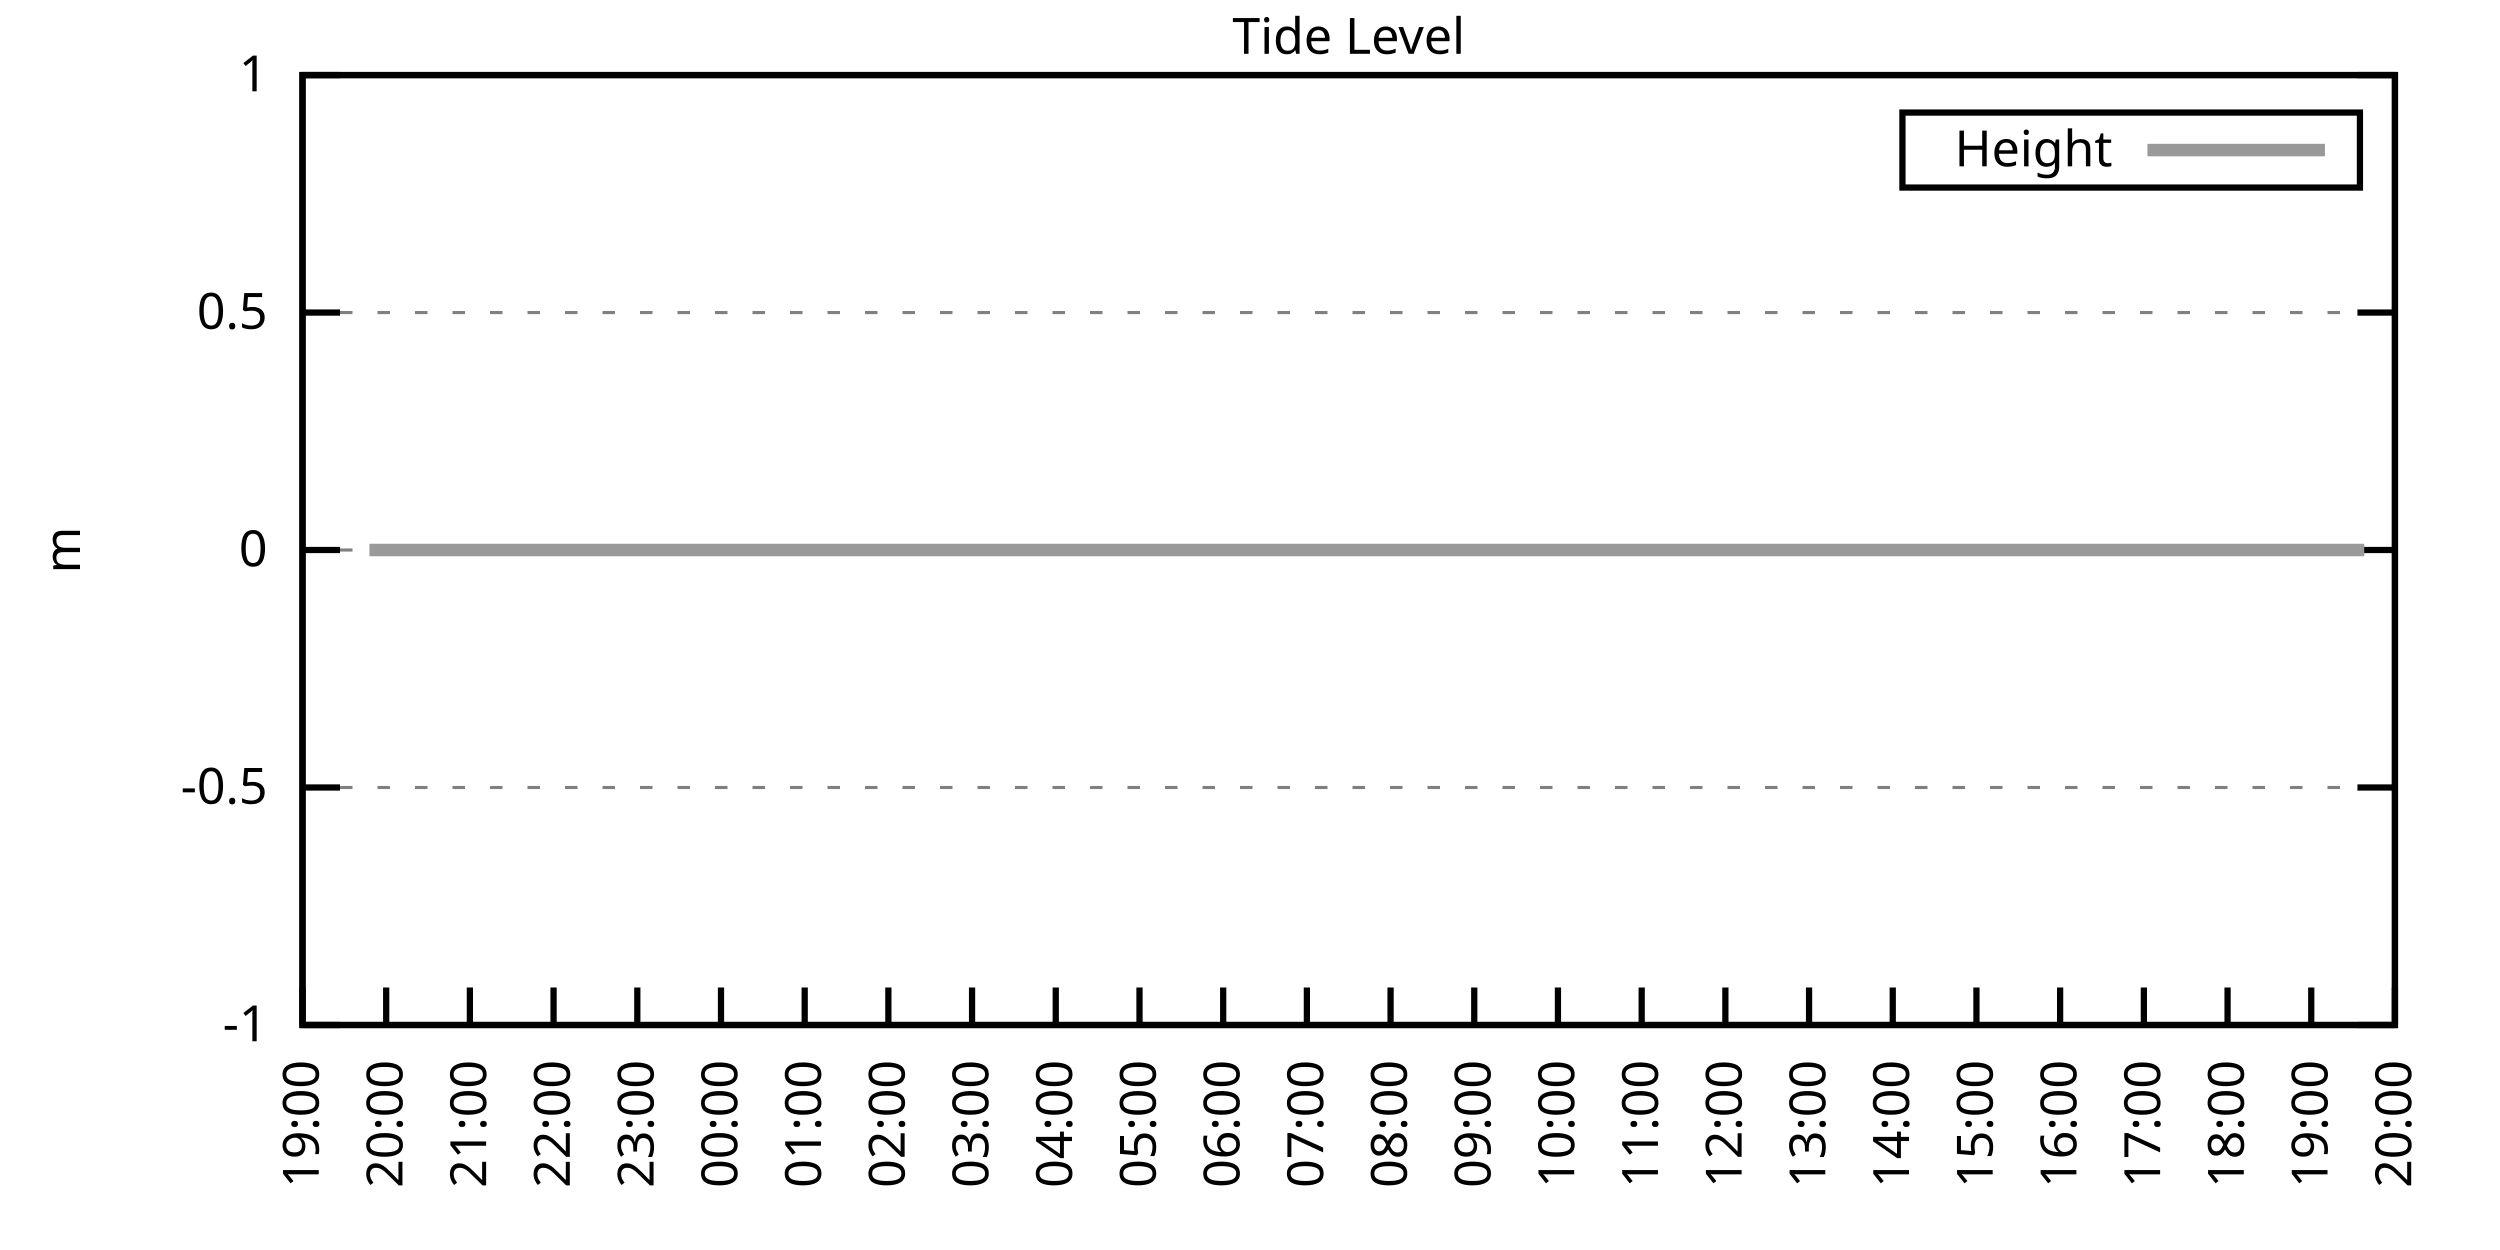
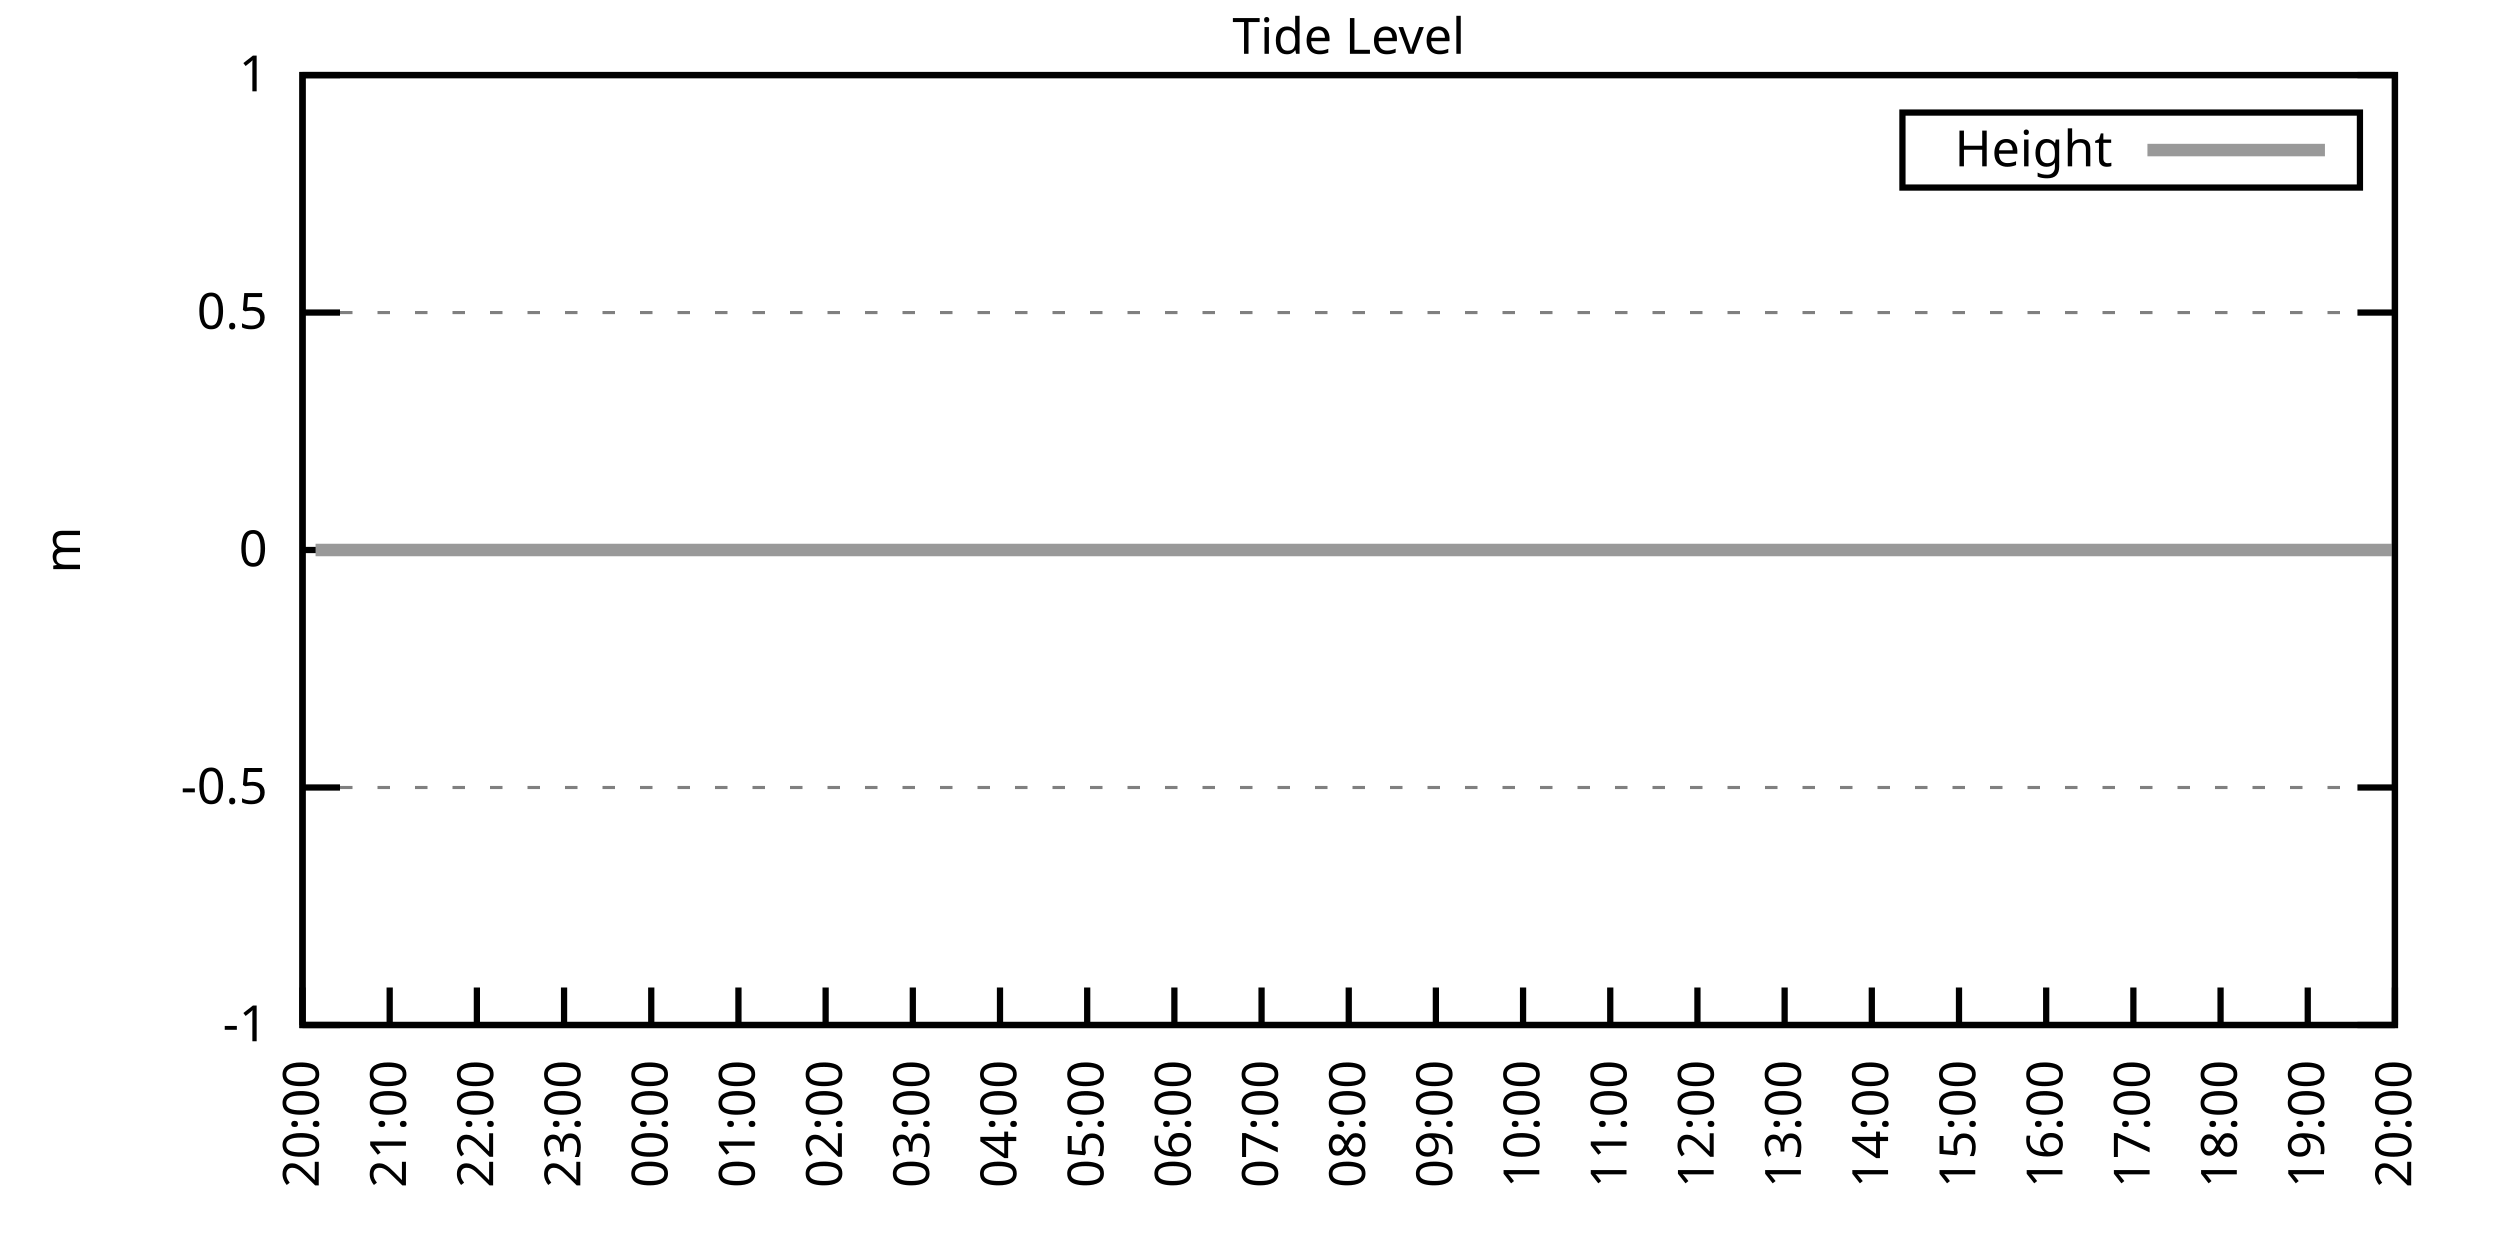
<svg xmlns="http://www.w3.org/2000/svg" xmlns:xlink="http://www.w3.org/1999/xlink" width="400" height="200" viewBox="0 0 400 200">
  <g id="gnuplot_canvas">
    <rect x="0" y="0" width="400" height="200" fill="none" />
    <defs>
      <circle id="gpDot" r="0.5" stroke-width="0.5" stroke="currentColor" />
      <path id="gpPt0" stroke-width="0.333" stroke="currentColor" d="M-1,0 h2 M0,-1 v2" />
      <path id="gpPt1" stroke-width="0.333" stroke="currentColor" d="M-1,-1 L1,1 M1,-1 L-1,1" />
      <path id="gpPt2" stroke-width="0.333" stroke="currentColor" d="M-1,0 L1,0 M0,-1 L0,1 M-1,-1 L1,1 M-1,1 L1,-1" />
      <rect id="gpPt3" stroke-width="0.333" stroke="currentColor" x="-1" y="-1" width="2" height="2" />
      <rect id="gpPt4" stroke-width="0.333" stroke="currentColor" fill="currentColor" x="-1" y="-1" width="2" height="2" />
      <circle id="gpPt5" stroke-width="0.333" stroke="currentColor" cx="0" cy="0" r="1" />
      <use xlink:href="#gpPt5" id="gpPt6" fill="currentColor" stroke="none" />
      <path id="gpPt7" stroke-width="0.333" stroke="currentColor" d="M0,-1.33 L-1.33,0.67 L1.33,0.67 z" />
      <use xlink:href="#gpPt7" id="gpPt8" fill="currentColor" stroke="none" />
      <use xlink:href="#gpPt7" id="gpPt9" stroke="currentColor" transform="rotate(180)" />
      <use xlink:href="#gpPt9" id="gpPt10" fill="currentColor" stroke="none" />
      <use xlink:href="#gpPt3" id="gpPt11" stroke="currentColor" transform="rotate(45)" />
      <use xlink:href="#gpPt11" id="gpPt12" fill="currentColor" stroke="none" />
      <path id="gpPt13" stroke-width="0.333" stroke="currentColor" d="M0,1.330 L1.265,0.411 L0.782,-1.067 L-0.782,-1.076 L-1.265,0.411 z" />
      <use xlink:href="#gpPt13" id="gpPt14" fill="currentColor" stroke="none" />
      <filter id="textbox" filterUnits="objectBoundingBox" x="0" y="0" height="1" width="1">
        <feFlood flood-color="white" flood-opacity="1" result="bgnd" />
        <feComposite in="SourceGraphic" in2="bgnd" operator="atop" />
      </filter>
      <filter id="greybox" filterUnits="objectBoundingBox" x="0" y="0" height="1" width="1">
        <feFlood flood-color="lightgrey" flood-opacity="1" result="grey" />
        <feComposite in="SourceGraphic" in2="grey" operator="atop" />
      </filter>
    </defs>
    <g fill="none" color="white" stroke="currentColor" stroke-width="1.00" stroke-linecap="butt" stroke-linejoin="miter">
</g>
    <g fill="none" color="black" stroke="currentColor" stroke-width="1.00" stroke-linecap="butt" stroke-linejoin="miter">
      <g stroke="none" shape-rendering="crispEdges">
        <polygon fill="rgb(255, 255, 255)" points="48.40,164.00 383.18,164.00 383.18,12.02 48.40,12.02 " />
      </g>
    </g>
    <g fill="none" color="black" stroke="currentColor" stroke-width="1.00" stroke-linecap="butt" stroke-linejoin="miter">
</g>
    <g fill="none" color="black" stroke="black" stroke-width="0.50" stroke-linecap="butt" stroke-linejoin="miter">
</g>
    <g fill="none" color="gray" stroke="currentColor" stroke-width="0.50" stroke-linecap="butt" stroke-linejoin="miter">
      <path stroke="gray" stroke-dasharray="2,4" class="gridline" d="M48.40,164.00 L383.19,164.00  " />
    </g>
    <g fill="none" color="gray" stroke="gray" stroke-width="1.00" stroke-linecap="butt" stroke-linejoin="miter">
</g>
    <g fill="none" color="black" stroke="currentColor" stroke-width="1.00" stroke-linecap="butt" stroke-linejoin="miter">
      <path stroke="black" d="M48.40,164.00 L54.40,164.00 M383.19,164.00 L377.19,164.00  " />
      <g transform="translate(42.80,166.60)" stroke="none" fill="black" font-family="Sans" font-size="8.00" text-anchor="end">
        <text>
          <tspan font-family="Sans">-1</tspan>
        </text>
      </g>
    </g>
    <g fill="none" color="black" stroke="currentColor" stroke-width="1.00" stroke-linecap="butt" stroke-linejoin="miter">
</g>
    <g fill="none" color="black" stroke="black" stroke-width="0.50" stroke-linecap="butt" stroke-linejoin="miter">
</g>
    <g fill="none" color="gray" stroke="currentColor" stroke-width="0.50" stroke-linecap="butt" stroke-linejoin="miter">
      <path stroke="gray" stroke-dasharray="2,4" class="gridline" d="M48.40,126.00 L383.19,126.00  " />
    </g>
    <g fill="none" color="gray" stroke="gray" stroke-width="1.00" stroke-linecap="butt" stroke-linejoin="miter">
</g>
    <g fill="none" color="black" stroke="currentColor" stroke-width="1.00" stroke-linecap="butt" stroke-linejoin="miter">
      <path stroke="black" d="M48.40,126.00 L54.40,126.00 M383.19,126.00 L377.19,126.00  " />
      <g transform="translate(42.80,128.60)" stroke="none" fill="black" font-family="Sans" font-size="8.00" text-anchor="end">
        <text>
          <tspan font-family="Sans">-0.5</tspan>
        </text>
      </g>
    </g>
    <g fill="none" color="black" stroke="currentColor" stroke-width="1.00" stroke-linecap="butt" stroke-linejoin="miter">
</g>
    <g fill="none" color="black" stroke="black" stroke-width="0.50" stroke-linecap="butt" stroke-linejoin="miter">
</g>
    <g fill="none" color="gray" stroke="currentColor" stroke-width="0.50" stroke-linecap="butt" stroke-linejoin="miter">
      <path stroke="gray" stroke-dasharray="2,4" class="gridline" d="M48.40,88.00 L383.19,88.00  " />
    </g>
    <g fill="none" color="gray" stroke="gray" stroke-width="1.00" stroke-linecap="butt" stroke-linejoin="miter">
</g>
    <g fill="none" color="black" stroke="currentColor" stroke-width="1.00" stroke-linecap="butt" stroke-linejoin="miter">
      <path stroke="black" d="M48.40,88.00 L54.40,88.00 M383.19,88.00 L377.19,88.00  " />
      <g transform="translate(42.80,90.60)" stroke="none" fill="black" font-family="Sans" font-size="8.00" text-anchor="end">
        <text>
          <tspan font-family="Sans"> 0</tspan>
        </text>
      </g>
    </g>
    <g fill="none" color="black" stroke="currentColor" stroke-width="1.00" stroke-linecap="butt" stroke-linejoin="miter">
</g>
    <g fill="none" color="black" stroke="black" stroke-width="0.50" stroke-linecap="butt" stroke-linejoin="miter">
</g>
    <g fill="none" color="gray" stroke="currentColor" stroke-width="0.50" stroke-linecap="butt" stroke-linejoin="miter">
      <path stroke="gray" stroke-dasharray="2,4" class="gridline" d="M48.40,50.01 L383.19,50.01  " />
    </g>
    <g fill="none" color="gray" stroke="gray" stroke-width="1.00" stroke-linecap="butt" stroke-linejoin="miter">
</g>
    <g fill="none" color="black" stroke="currentColor" stroke-width="1.00" stroke-linecap="butt" stroke-linejoin="miter">
      <path stroke="black" d="M48.40,50.01 L54.40,50.01 M383.19,50.01 L377.19,50.01  " />
      <g transform="translate(42.80,52.61)" stroke="none" fill="black" font-family="Sans" font-size="8.00" text-anchor="end">
        <text>
          <tspan font-family="Sans"> 0.5</tspan>
        </text>
      </g>
    </g>
    <g fill="none" color="black" stroke="currentColor" stroke-width="1.00" stroke-linecap="butt" stroke-linejoin="miter">
</g>
    <g fill="none" color="black" stroke="black" stroke-width="0.50" stroke-linecap="butt" stroke-linejoin="miter">
</g>
    <g fill="none" color="gray" stroke="currentColor" stroke-width="0.50" stroke-linecap="butt" stroke-linejoin="miter">
      <path stroke="gray" stroke-dasharray="2,4" class="gridline" d="M48.40,12.01 L383.19,12.01  " />
    </g>
    <g fill="none" color="gray" stroke="gray" stroke-width="1.00" stroke-linecap="butt" stroke-linejoin="miter">
</g>
    <g fill="none" color="black" stroke="currentColor" stroke-width="1.00" stroke-linecap="butt" stroke-linejoin="miter">
      <path stroke="black" d="M48.40,12.01 L54.40,12.01 M383.19,12.01 L377.19,12.01  " />
      <g transform="translate(42.80,14.61)" stroke="none" fill="black" font-family="Sans" font-size="8.00" text-anchor="end">
        <text>
          <tspan font-family="Sans"> 1</tspan>
        </text>
      </g>
    </g>
    <g fill="none" color="black" stroke="currentColor" stroke-width="1.00" stroke-linecap="butt" stroke-linejoin="miter">
      <path stroke="black" d="M48.40,164.00 L48.40,158.00  " />
      <g transform="translate(51.00,169.60) rotate(270.00)" stroke="none" fill="black" font-family="Sans" font-size="8.00" text-anchor="end">
        <text>
-           <tspan font-family="Sans">19:00</tspan>
-         </text>
-       </g>
-     </g>
-     <g fill="none" color="black" stroke="currentColor" stroke-width="1.00" stroke-linecap="butt" stroke-linejoin="miter">
-       <path stroke="black" d="M61.79,164.00 L61.79,158.00  " />
-       <g transform="translate(64.39,169.60) rotate(270.00)" stroke="none" fill="black" font-family="Sans" font-size="8.00" text-anchor="end">
-         <text>
          <tspan font-family="Sans">20:00</tspan>
        </text>
      </g>
    </g>
    <g fill="none" color="black" stroke="currentColor" stroke-width="1.00" stroke-linecap="butt" stroke-linejoin="miter">
-       <path stroke="black" d="M75.18,164.00 L75.18,158.00  " />
-       <g transform="translate(77.78,169.60) rotate(270.00)" stroke="none" fill="black" font-family="Sans" font-size="8.00" text-anchor="end">
+       <path stroke="black" d="M62.35,164.00 L62.35,158.00  " />
+       <g transform="translate(64.95,169.60) rotate(270.00)" stroke="none" fill="black" font-family="Sans" font-size="8.00" text-anchor="end">
        <text>
          <tspan font-family="Sans">21:00</tspan>
        </text>
      </g>
    </g>
    <g fill="none" color="black" stroke="currentColor" stroke-width="1.00" stroke-linecap="butt" stroke-linejoin="miter">
-       <path stroke="black" d="M88.57,164.00 L88.57,158.00  " />
-       <g transform="translate(91.17,169.60) rotate(270.00)" stroke="none" fill="black" font-family="Sans" font-size="8.00" text-anchor="end">
+       <path stroke="black" d="M76.30,164.00 L76.30,158.00  " />
+       <g transform="translate(78.90,169.60) rotate(270.00)" stroke="none" fill="black" font-family="Sans" font-size="8.00" text-anchor="end">
        <text>
          <tspan font-family="Sans">22:00</tspan>
        </text>
      </g>
    </g>
    <g fill="none" color="black" stroke="currentColor" stroke-width="1.00" stroke-linecap="butt" stroke-linejoin="miter">
-       <path stroke="black" d="M101.97,164.00 L101.97,158.00  " />
-       <g transform="translate(104.57,169.60) rotate(270.00)" stroke="none" fill="black" font-family="Sans" font-size="8.00" text-anchor="end">
+       <path stroke="black" d="M90.25,164.00 L90.25,158.00  " />
+       <g transform="translate(92.85,169.60) rotate(270.00)" stroke="none" fill="black" font-family="Sans" font-size="8.00" text-anchor="end">
        <text>
          <tspan font-family="Sans">23:00</tspan>
        </text>
      </g>
    </g>
    <g fill="none" color="black" stroke="currentColor" stroke-width="1.00" stroke-linecap="butt" stroke-linejoin="miter">
-       <path stroke="black" d="M115.36,164.00 L115.36,158.00  " />
-       <g transform="translate(117.96,169.60) rotate(270.00)" stroke="none" fill="black" font-family="Sans" font-size="8.00" text-anchor="end">
+       <path stroke="black" d="M104.20,164.00 L104.20,158.00  " />
+       <g transform="translate(106.80,169.60) rotate(270.00)" stroke="none" fill="black" font-family="Sans" font-size="8.00" text-anchor="end">
        <text>
          <tspan font-family="Sans">00:00</tspan>
        </text>
      </g>
    </g>
    <g fill="none" color="black" stroke="currentColor" stroke-width="1.00" stroke-linecap="butt" stroke-linejoin="miter">
-       <path stroke="black" d="M128.75,164.00 L128.75,158.00  " />
-       <g transform="translate(131.35,169.60) rotate(270.00)" stroke="none" fill="black" font-family="Sans" font-size="8.00" text-anchor="end">
+       <path stroke="black" d="M118.15,164.00 L118.15,158.00  " />
+       <g transform="translate(120.75,169.60) rotate(270.00)" stroke="none" fill="black" font-family="Sans" font-size="8.00" text-anchor="end">
        <text>
          <tspan font-family="Sans">01:00</tspan>
        </text>
      </g>
    </g>
    <g fill="none" color="black" stroke="currentColor" stroke-width="1.00" stroke-linecap="butt" stroke-linejoin="miter">
-       <path stroke="black" d="M142.14,164.00 L142.14,158.00  " />
-       <g transform="translate(144.74,169.60) rotate(270.00)" stroke="none" fill="black" font-family="Sans" font-size="8.00" text-anchor="end">
+       <path stroke="black" d="M132.10,164.00 L132.10,158.00  " />
+       <g transform="translate(134.70,169.60) rotate(270.00)" stroke="none" fill="black" font-family="Sans" font-size="8.00" text-anchor="end">
        <text>
          <tspan font-family="Sans">02:00</tspan>
        </text>
      </g>
    </g>
    <g fill="none" color="black" stroke="currentColor" stroke-width="1.00" stroke-linecap="butt" stroke-linejoin="miter">
-       <path stroke="black" d="M155.53,164.00 L155.53,158.00  " />
-       <g transform="translate(158.13,169.60) rotate(270.00)" stroke="none" fill="black" font-family="Sans" font-size="8.00" text-anchor="end">
+       <path stroke="black" d="M146.05,164.00 L146.05,158.00  " />
+       <g transform="translate(148.65,169.60) rotate(270.00)" stroke="none" fill="black" font-family="Sans" font-size="8.00" text-anchor="end">
        <text>
          <tspan font-family="Sans">03:00</tspan>
        </text>
      </g>
    </g>
    <g fill="none" color="black" stroke="currentColor" stroke-width="1.00" stroke-linecap="butt" stroke-linejoin="miter">
-       <path stroke="black" d="M168.92,164.00 L168.92,158.00  " />
-       <g transform="translate(171.52,169.60) rotate(270.00)" stroke="none" fill="black" font-family="Sans" font-size="8.00" text-anchor="end">
+       <path stroke="black" d="M160.00,164.00 L160.00,158.00  " />
+       <g transform="translate(162.60,169.60) rotate(270.00)" stroke="none" fill="black" font-family="Sans" font-size="8.00" text-anchor="end">
        <text>
          <tspan font-family="Sans">04:00</tspan>
        </text>
      </g>
    </g>
    <g fill="none" color="black" stroke="currentColor" stroke-width="1.00" stroke-linecap="butt" stroke-linejoin="miter">
-       <path stroke="black" d="M182.32,164.00 L182.32,158.00  " />
-       <g transform="translate(184.92,169.60) rotate(270.00)" stroke="none" fill="black" font-family="Sans" font-size="8.00" text-anchor="end">
+       <path stroke="black" d="M173.95,164.00 L173.95,158.00  " />
+       <g transform="translate(176.55,169.60) rotate(270.00)" stroke="none" fill="black" font-family="Sans" font-size="8.00" text-anchor="end">
        <text>
          <tspan font-family="Sans">05:00</tspan>
        </text>
      </g>
    </g>
    <g fill="none" color="black" stroke="currentColor" stroke-width="1.00" stroke-linecap="butt" stroke-linejoin="miter">
-       <path stroke="black" d="M195.71,164.00 L195.71,158.00  " />
-       <g transform="translate(198.31,169.60) rotate(270.00)" stroke="none" fill="black" font-family="Sans" font-size="8.00" text-anchor="end">
+       <path stroke="black" d="M187.90,164.00 L187.90,158.00  " />
+       <g transform="translate(190.50,169.60) rotate(270.00)" stroke="none" fill="black" font-family="Sans" font-size="8.00" text-anchor="end">
        <text>
          <tspan font-family="Sans">06:00</tspan>
        </text>
      </g>
    </g>
    <g fill="none" color="black" stroke="currentColor" stroke-width="1.00" stroke-linecap="butt" stroke-linejoin="miter">
-       <path stroke="black" d="M209.10,164.00 L209.10,158.00  " />
-       <g transform="translate(211.70,169.60) rotate(270.00)" stroke="none" fill="black" font-family="Sans" font-size="8.00" text-anchor="end">
+       <path stroke="black" d="M201.85,164.00 L201.85,158.00  " />
+       <g transform="translate(204.45,169.60) rotate(270.00)" stroke="none" fill="black" font-family="Sans" font-size="8.00" text-anchor="end">
        <text>
          <tspan font-family="Sans">07:00</tspan>
        </text>
      </g>
    </g>
    <g fill="none" color="black" stroke="currentColor" stroke-width="1.00" stroke-linecap="butt" stroke-linejoin="miter">
-       <path stroke="black" d="M222.49,164.00 L222.49,158.00  " />
-       <g transform="translate(225.09,169.60) rotate(270.00)" stroke="none" fill="black" font-family="Sans" font-size="8.00" text-anchor="end">
+       <path stroke="black" d="M215.80,164.00 L215.80,158.00  " />
+       <g transform="translate(218.40,169.60) rotate(270.00)" stroke="none" fill="black" font-family="Sans" font-size="8.00" text-anchor="end">
        <text>
          <tspan font-family="Sans">08:00</tspan>
        </text>
      </g>
    </g>
    <g fill="none" color="black" stroke="currentColor" stroke-width="1.00" stroke-linecap="butt" stroke-linejoin="miter">
-       <path stroke="black" d="M235.88,164.00 L235.88,158.00  " />
-       <g transform="translate(238.48,169.60) rotate(270.00)" stroke="none" fill="black" font-family="Sans" font-size="8.00" text-anchor="end">
+       <path stroke="black" d="M229.74,164.00 L229.74,158.00  " />
+       <g transform="translate(232.34,169.60) rotate(270.00)" stroke="none" fill="black" font-family="Sans" font-size="8.00" text-anchor="end">
        <text>
          <tspan font-family="Sans">09:00</tspan>
        </text>
      </g>
    </g>
    <g fill="none" color="black" stroke="currentColor" stroke-width="1.00" stroke-linecap="butt" stroke-linejoin="miter">
-       <path stroke="black" d="M249.27,164.00 L249.27,158.00  " />
-       <g transform="translate(251.87,169.60) rotate(270.00)" stroke="none" fill="black" font-family="Sans" font-size="8.00" text-anchor="end">
+       <path stroke="black" d="M243.69,164.00 L243.69,158.00  " />
+       <g transform="translate(246.29,169.60) rotate(270.00)" stroke="none" fill="black" font-family="Sans" font-size="8.00" text-anchor="end">
        <text>
          <tspan font-family="Sans">10:00</tspan>
        </text>
      </g>
    </g>
    <g fill="none" color="black" stroke="currentColor" stroke-width="1.00" stroke-linecap="butt" stroke-linejoin="miter">
-       <path stroke="black" d="M262.67,164.00 L262.67,158.00  " />
-       <g transform="translate(265.27,169.60) rotate(270.00)" stroke="none" fill="black" font-family="Sans" font-size="8.00" text-anchor="end">
+       <path stroke="black" d="M257.64,164.00 L257.64,158.00  " />
+       <g transform="translate(260.24,169.60) rotate(270.00)" stroke="none" fill="black" font-family="Sans" font-size="8.00" text-anchor="end">
        <text>
          <tspan font-family="Sans">11:00</tspan>
        </text>
      </g>
    </g>
    <g fill="none" color="black" stroke="currentColor" stroke-width="1.00" stroke-linecap="butt" stroke-linejoin="miter">
-       <path stroke="black" d="M276.06,164.00 L276.06,158.00  " />
-       <g transform="translate(278.66,169.60) rotate(270.00)" stroke="none" fill="black" font-family="Sans" font-size="8.00" text-anchor="end">
+       <path stroke="black" d="M271.59,164.00 L271.59,158.00  " />
+       <g transform="translate(274.19,169.60) rotate(270.00)" stroke="none" fill="black" font-family="Sans" font-size="8.00" text-anchor="end">
        <text>
          <tspan font-family="Sans">12:00</tspan>
        </text>
      </g>
    </g>
    <g fill="none" color="black" stroke="currentColor" stroke-width="1.00" stroke-linecap="butt" stroke-linejoin="miter">
-       <path stroke="black" d="M289.45,164.00 L289.45,158.00  " />
-       <g transform="translate(292.05,169.60) rotate(270.00)" stroke="none" fill="black" font-family="Sans" font-size="8.00" text-anchor="end">
+       <path stroke="black" d="M285.54,164.00 L285.54,158.00  " />
+       <g transform="translate(288.14,169.60) rotate(270.00)" stroke="none" fill="black" font-family="Sans" font-size="8.00" text-anchor="end">
        <text>
          <tspan font-family="Sans">13:00</tspan>
        </text>
      </g>
    </g>
    <g fill="none" color="black" stroke="currentColor" stroke-width="1.00" stroke-linecap="butt" stroke-linejoin="miter">
-       <path stroke="black" d="M302.84,164.00 L302.84,158.00  " />
-       <g transform="translate(305.44,169.60) rotate(270.00)" stroke="none" fill="black" font-family="Sans" font-size="8.00" text-anchor="end">
+       <path stroke="black" d="M299.49,164.00 L299.49,158.00  " />
+       <g transform="translate(302.09,169.60) rotate(270.00)" stroke="none" fill="black" font-family="Sans" font-size="8.00" text-anchor="end">
        <text>
          <tspan font-family="Sans">14:00</tspan>
        </text>
      </g>
    </g>
    <g fill="none" color="black" stroke="currentColor" stroke-width="1.00" stroke-linecap="butt" stroke-linejoin="miter">
-       <path stroke="black" d="M316.23,164.00 L316.23,158.00  " />
-       <g transform="translate(318.83,169.60) rotate(270.00)" stroke="none" fill="black" font-family="Sans" font-size="8.00" text-anchor="end">
+       <path stroke="black" d="M313.44,164.00 L313.44,158.00  " />
+       <g transform="translate(316.04,169.60) rotate(270.00)" stroke="none" fill="black" font-family="Sans" font-size="8.00" text-anchor="end">
        <text>
          <tspan font-family="Sans">15:00</tspan>
        </text>
      </g>
    </g>
    <g fill="none" color="black" stroke="currentColor" stroke-width="1.00" stroke-linecap="butt" stroke-linejoin="miter">
-       <path stroke="black" d="M329.62,164.00 L329.62,158.00  " />
-       <g transform="translate(332.22,169.60) rotate(270.00)" stroke="none" fill="black" font-family="Sans" font-size="8.00" text-anchor="end">
+       <path stroke="black" d="M327.39,164.00 L327.39,158.00  " />
+       <g transform="translate(329.99,169.60) rotate(270.00)" stroke="none" fill="black" font-family="Sans" font-size="8.00" text-anchor="end">
        <text>
          <tspan font-family="Sans">16:00</tspan>
        </text>
      </g>
    </g>
    <g fill="none" color="black" stroke="currentColor" stroke-width="1.00" stroke-linecap="butt" stroke-linejoin="miter">
-       <path stroke="black" d="M343.02,164.00 L343.02,158.00  " />
-       <g transform="translate(345.62,169.60) rotate(270.00)" stroke="none" fill="black" font-family="Sans" font-size="8.00" text-anchor="end">
+       <path stroke="black" d="M341.34,164.00 L341.34,158.00  " />
+       <g transform="translate(343.94,169.60) rotate(270.00)" stroke="none" fill="black" font-family="Sans" font-size="8.00" text-anchor="end">
        <text>
          <tspan font-family="Sans">17:00</tspan>
        </text>
      </g>
    </g>
    <g fill="none" color="black" stroke="currentColor" stroke-width="1.00" stroke-linecap="butt" stroke-linejoin="miter">
-       <path stroke="black" d="M356.41,164.00 L356.41,158.00  " />
-       <g transform="translate(359.01,169.60) rotate(270.00)" stroke="none" fill="black" font-family="Sans" font-size="8.00" text-anchor="end">
+       <path stroke="black" d="M355.29,164.00 L355.29,158.00  " />
+       <g transform="translate(357.89,169.60) rotate(270.00)" stroke="none" fill="black" font-family="Sans" font-size="8.00" text-anchor="end">
        <text>
          <tspan font-family="Sans">18:00</tspan>
        </text>
      </g>
    </g>
    <g fill="none" color="black" stroke="currentColor" stroke-width="1.00" stroke-linecap="butt" stroke-linejoin="miter">
-       <path stroke="black" d="M369.80,164.00 L369.80,158.00  " />
-       <g transform="translate(372.40,169.60) rotate(270.00)" stroke="none" fill="black" font-family="Sans" font-size="8.00" text-anchor="end">
+       <path stroke="black" d="M369.24,164.00 L369.24,158.00  " />
+       <g transform="translate(371.84,169.60) rotate(270.00)" stroke="none" fill="black" font-family="Sans" font-size="8.00" text-anchor="end">
        <text>
          <tspan font-family="Sans">19:00</tspan>
        </text>
      </g>
    </g>
    <g fill="none" color="black" stroke="currentColor" stroke-width="1.00" stroke-linecap="butt" stroke-linejoin="miter">
      <path stroke="black" d="M383.19,164.00 L383.19,158.00  " />
      <g transform="translate(385.79,169.60) rotate(270.00)" stroke="none" fill="black" font-family="Sans" font-size="8.00" text-anchor="end">
        <text>
          <tspan font-family="Sans">20:00</tspan>
        </text>
      </g>
    </g>
    <g fill="none" color="black" stroke="currentColor" stroke-width="1.00" stroke-linecap="butt" stroke-linejoin="miter">
</g>
    <g fill="none" color="black" stroke="currentColor" stroke-width="1.00" stroke-linecap="butt" stroke-linejoin="miter">
      <path stroke="black" d="M48.40,12.01 L48.40,164.00 L383.19,164.00 L383.19,12.01 L48.40,12.01 Z  " />
    </g>
    <g fill="none" color="black" stroke="currentColor" stroke-width="1.00" stroke-linecap="butt" stroke-linejoin="miter">
</g>
    <g fill="none" color="black" stroke="currentColor" stroke-width="1.00" stroke-linecap="butt" stroke-linejoin="miter">
      <path stroke="black" d="M304.39,30.01 L304.39,18.01 L377.59,18.01 L377.59,30.01 L304.39,30.01 Z  " />
    </g>
    <g id="Tide_level_plot_1">
      <g fill="none" color="white" stroke="black" stroke-width="2.00" stroke-linecap="butt" stroke-linejoin="miter">
</g>
      <g fill="none" color="black" stroke="currentColor" stroke-width="2.00" stroke-linecap="butt" stroke-linejoin="miter">
        <g transform="translate(337.99,26.61)" stroke="none" fill="black" font-family="Sans" font-size="8.00" text-anchor="end">
          <text>
            <tspan font-family="Sans">Height</tspan>
          </text>
        </g>
      </g>
      <g fill="none" color="black" stroke="currentColor" stroke-width="2.00" stroke-linecap="butt" stroke-linejoin="miter">
-         <path stroke="rgb(153, 153, 153)" d="M343.59,24.01 L371.99,24.01 M59.11,88.00 L61.35,88.00 L63.80,88.00 L66.03,88.00 L67.82,88.00 L70.27,88.00   L72.50,88.00 L74.96,88.00 L77.19,88.00 L79.42,88.00 L81.66,88.00 L83.89,88.00 L85.90,88.00 L88.13,88.00   L90.14,88.00 L92.82,88.00 L94.82,88.00 L97.06,88.00 L99.51,88.00 L101.30,88.00 L103.98,88.00 L105.98,88.00   L107.99,88.00 L110.45,88.00 L112.46,88.00 L114.91,88.00 L117.14,88.00 L119.15,88.00 L121.61,88.00 L124.06,88.00   L126.29,88.00 L128.08,88.00 L130.76,88.00 L132.54,88.00 L135.00,88.00 L137.45,88.00 L139.24,88.00 L141.25,88.00   L143.93,88.00 L146.16,88.00 L148.39,88.00 L150.62,88.00 L152.85,88.00 L155.09,88.00 L157.32,88.00 L159.77,88.00   L162.01,88.00 L164.24,88.00 L166.47,88.00 L168.48,88.00 L170.93,88.00 L172.94,88.00 L175.40,88.00 L177.18,88.00   L179.86,88.00 L181.87,88.00 L183.88,88.00 L186.33,88.00 L188.57,88.00 L190.80,88.00 L193.25,88.00 L195.26,88.00   L197.72,88.00 L199.73,88.00 L201.96,88.00 L203.97,88.00 L206.42,88.00 L208.65,88.00 L211.11,88.00 L213.12,88.00   L215.57,88.00 L217.80,88.00 L220.04,88.00 L222.27,88.00 L224.28,88.00 L226.51,88.00 L228.74,88.00 L230.97,88.00   L233.20,88.00 L235.66,88.00 L237.89,88.00 L239.90,88.00 L242.36,88.00 L244.59,88.00 L246.37,88.00 L248.60,88.00   L251.06,88.00 L253.29,88.00 L255.52,88.00 L257.98,88.00 L259.76,88.00 L262.00,88.00 L264.67,88.00 L266.68,88.00   L268.92,88.00 L271.15,88.00 L273.60,88.00 L275.61,88.00 L277.84,88.00 L280.30,88.00 L282.53,88.00 L284.54,88.00   L286.77,88.00 L289.23,88.00 L291.01,88.00 L293.47,88.00 L295.92,88.00 L298.15,88.00 L299.94,88.00 L302.39,88.00   L304.40,88.00 L307.08,88.00 L309.09,88.00 L311.10,88.00 L313.78,88.00 L315.79,88.00 L317.79,88.00 L320.47,88.00   L322.48,88.00 L324.94,88.00 L327.17,88.00 L329.18,88.00 L331.41,88.00 L333.64,88.00 L335.87,88.00 L338.10,88.00   L340.56,88.00 L342.79,88.00 L344.80,88.00 L347.03,88.00 L349.49,88.00 L351.50,88.00 L353.73,88.00 L355.96,88.00   L358.19,88.00 L360.42,88.00 L362.43,88.00 L365.11,88.00 L367.12,88.00 L369.13,88.00 L371.36,88.00 L373.59,88.00   L375.82,88.00 L378.28,88.00  " />
+         <path stroke="rgb(153, 153, 153)" d="M343.59,24.01 L371.99,24.01 M50.49,88.00 L52.82,88.00 L54.68,88.00 L57.23,88.00 L59.56,88.00 L62.12,88.00   L64.44,88.00 L66.77,88.00 L69.09,88.00 L71.42,88.00 L73.51,88.00 L75.83,88.00 L77.93,88.00 L80.72,88.00   L82.81,88.00 L85.13,88.00 L87.69,88.00 L89.55,88.00 L92.34,88.00 L94.43,88.00 L96.53,88.00 L99.08,88.00   L101.18,88.00 L103.73,88.00 L106.06,88.00 L108.15,88.00 L110.71,88.00 L113.27,88.00 L115.59,88.00 L117.45,88.00   L120.24,88.00 L122.10,88.00 L124.66,88.00 L127.22,88.00 L129.08,88.00 L131.17,88.00 L133.96,88.00 L136.28,88.00   L138.61,88.00 L140.93,88.00 L143.26,88.00 L145.58,88.00 L147.91,88.00 L150.46,88.00 L152.79,88.00 L155.11,88.00   L157.44,88.00 L159.53,88.00 L162.09,88.00 L164.18,88.00 L166.74,88.00 L168.60,88.00 L171.39,88.00 L173.48,88.00   L175.57,88.00 L178.13,88.00 L180.46,88.00 L182.78,88.00 L185.34,88.00 L187.43,88.00 L189.99,88.00 L192.08,88.00   L194.41,88.00 L196.50,88.00 L199.06,88.00 L201.38,88.00 L203.94,88.00 L206.03,88.00 L208.59,88.00 L210.91,88.00   L213.24,88.00 L215.56,88.00 L217.65,88.00 L219.98,88.00 L222.30,88.00 L224.63,88.00 L226.95,88.00 L229.51,88.00   L231.84,88.00 L233.93,88.00 L236.49,88.00 L238.81,88.00 L240.67,88.00 L243.00,88.00 L245.55,88.00 L247.88,88.00   L250.20,88.00 L252.76,88.00 L254.62,88.00 L256.95,88.00 L259.74,88.00 L261.83,88.00 L264.15,88.00 L266.48,88.00   L269.04,88.00 L271.13,88.00 L273.45,88.00 L276.01,88.00 L278.34,88.00 L280.43,88.00 L282.75,88.00 L285.31,88.00   L287.17,88.00 L289.73,88.00 L292.29,88.00 L294.61,88.00 L296.47,88.00 L299.03,88.00 L301.12,88.00 L303.91,88.00   L306.00,88.00 L308.09,88.00 L310.88,88.00 L312.98,88.00 L315.07,88.00 L317.86,88.00 L319.95,88.00 L322.51,88.00   L324.83,88.00 L326.93,88.00 L329.25,88.00 L331.58,88.00 L333.90,88.00 L336.23,88.00 L338.78,88.00 L341.11,88.00   L343.20,88.00 L345.53,88.00 L348.08,88.00 L350.18,88.00 L352.50,88.00 L354.83,88.00 L357.15,88.00 L359.48,88.00   L361.57,88.00 L364.36,88.00 L366.45,88.00 L368.54,88.00 L370.87,88.00 L373.19,88.00 L375.52,88.00 L378.08,88.00   L380.63,88.00 L382.73,88.00  " />
      </g>
    </g>
    <g fill="none" color="black" stroke="currentColor" stroke-width="2.00" stroke-linecap="butt" stroke-linejoin="miter">
</g>
    <g fill="none" color="black" stroke="black" stroke-width="1.00" stroke-linecap="butt" stroke-linejoin="miter">
</g>
    <g fill="none" color="black" stroke="currentColor" stroke-width="1.00" stroke-linecap="butt" stroke-linejoin="miter">
      <path stroke="black" d="M48.40,12.01 L48.40,164.00 L383.19,164.00 L383.19,12.01 L48.40,12.01 Z  " />
      <g transform="translate(12.80,88.01) rotate(270.00)" stroke="none" fill="black" font-family="Sans" font-size="8.00" text-anchor="middle">
        <text>
          <tspan font-family="Sans">m</tspan>
        </text>
      </g>
    </g>
    <g fill="none" color="black" stroke="currentColor" stroke-width="1.00" stroke-linecap="butt" stroke-linejoin="miter">
</g>
    <g fill="none" color="black" stroke="currentColor" stroke-width="1.00" stroke-linecap="butt" stroke-linejoin="miter">
      <g transform="translate(215.79,8.61)" stroke="none" fill="black" font-family="Sans" font-size="8.00" text-anchor="middle">
        <text>
          <tspan font-family="Sans">Tide Level</tspan>
        </text>
      </g>
    </g>
    <g fill="none" color="black" stroke="currentColor" stroke-width="1.00" stroke-linecap="butt" stroke-linejoin="miter">
</g>
  </g>
</svg>
